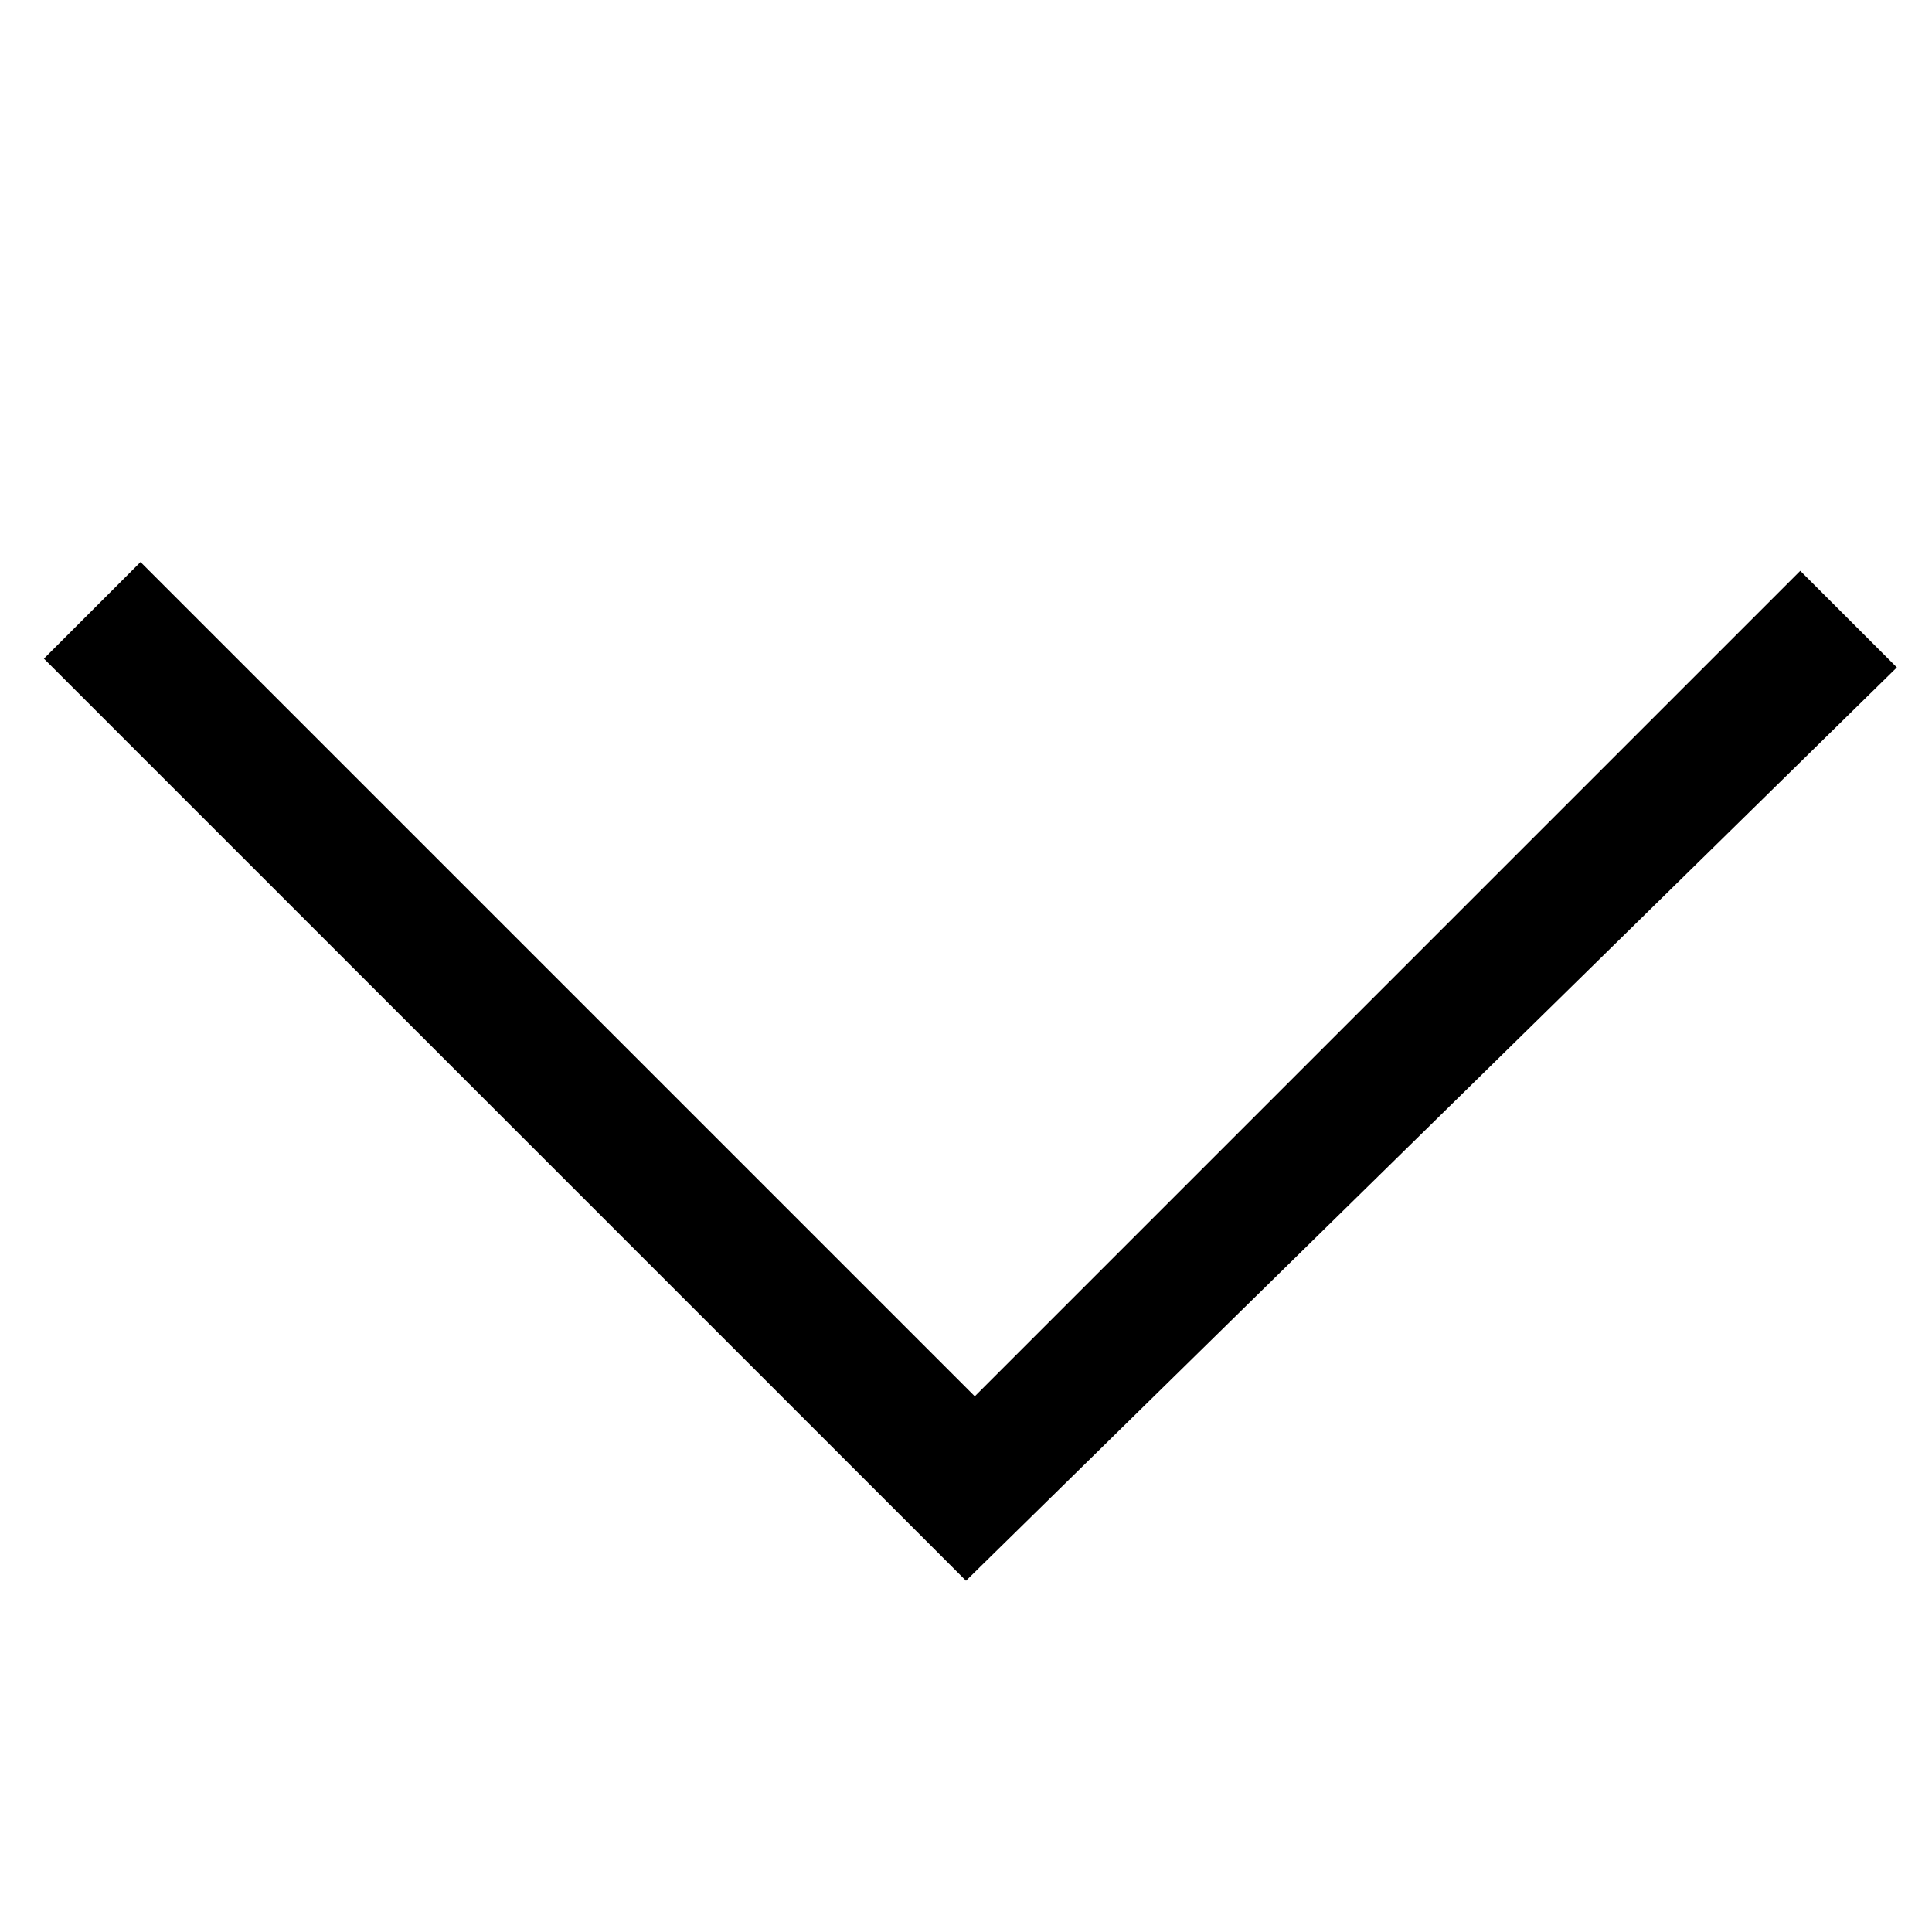
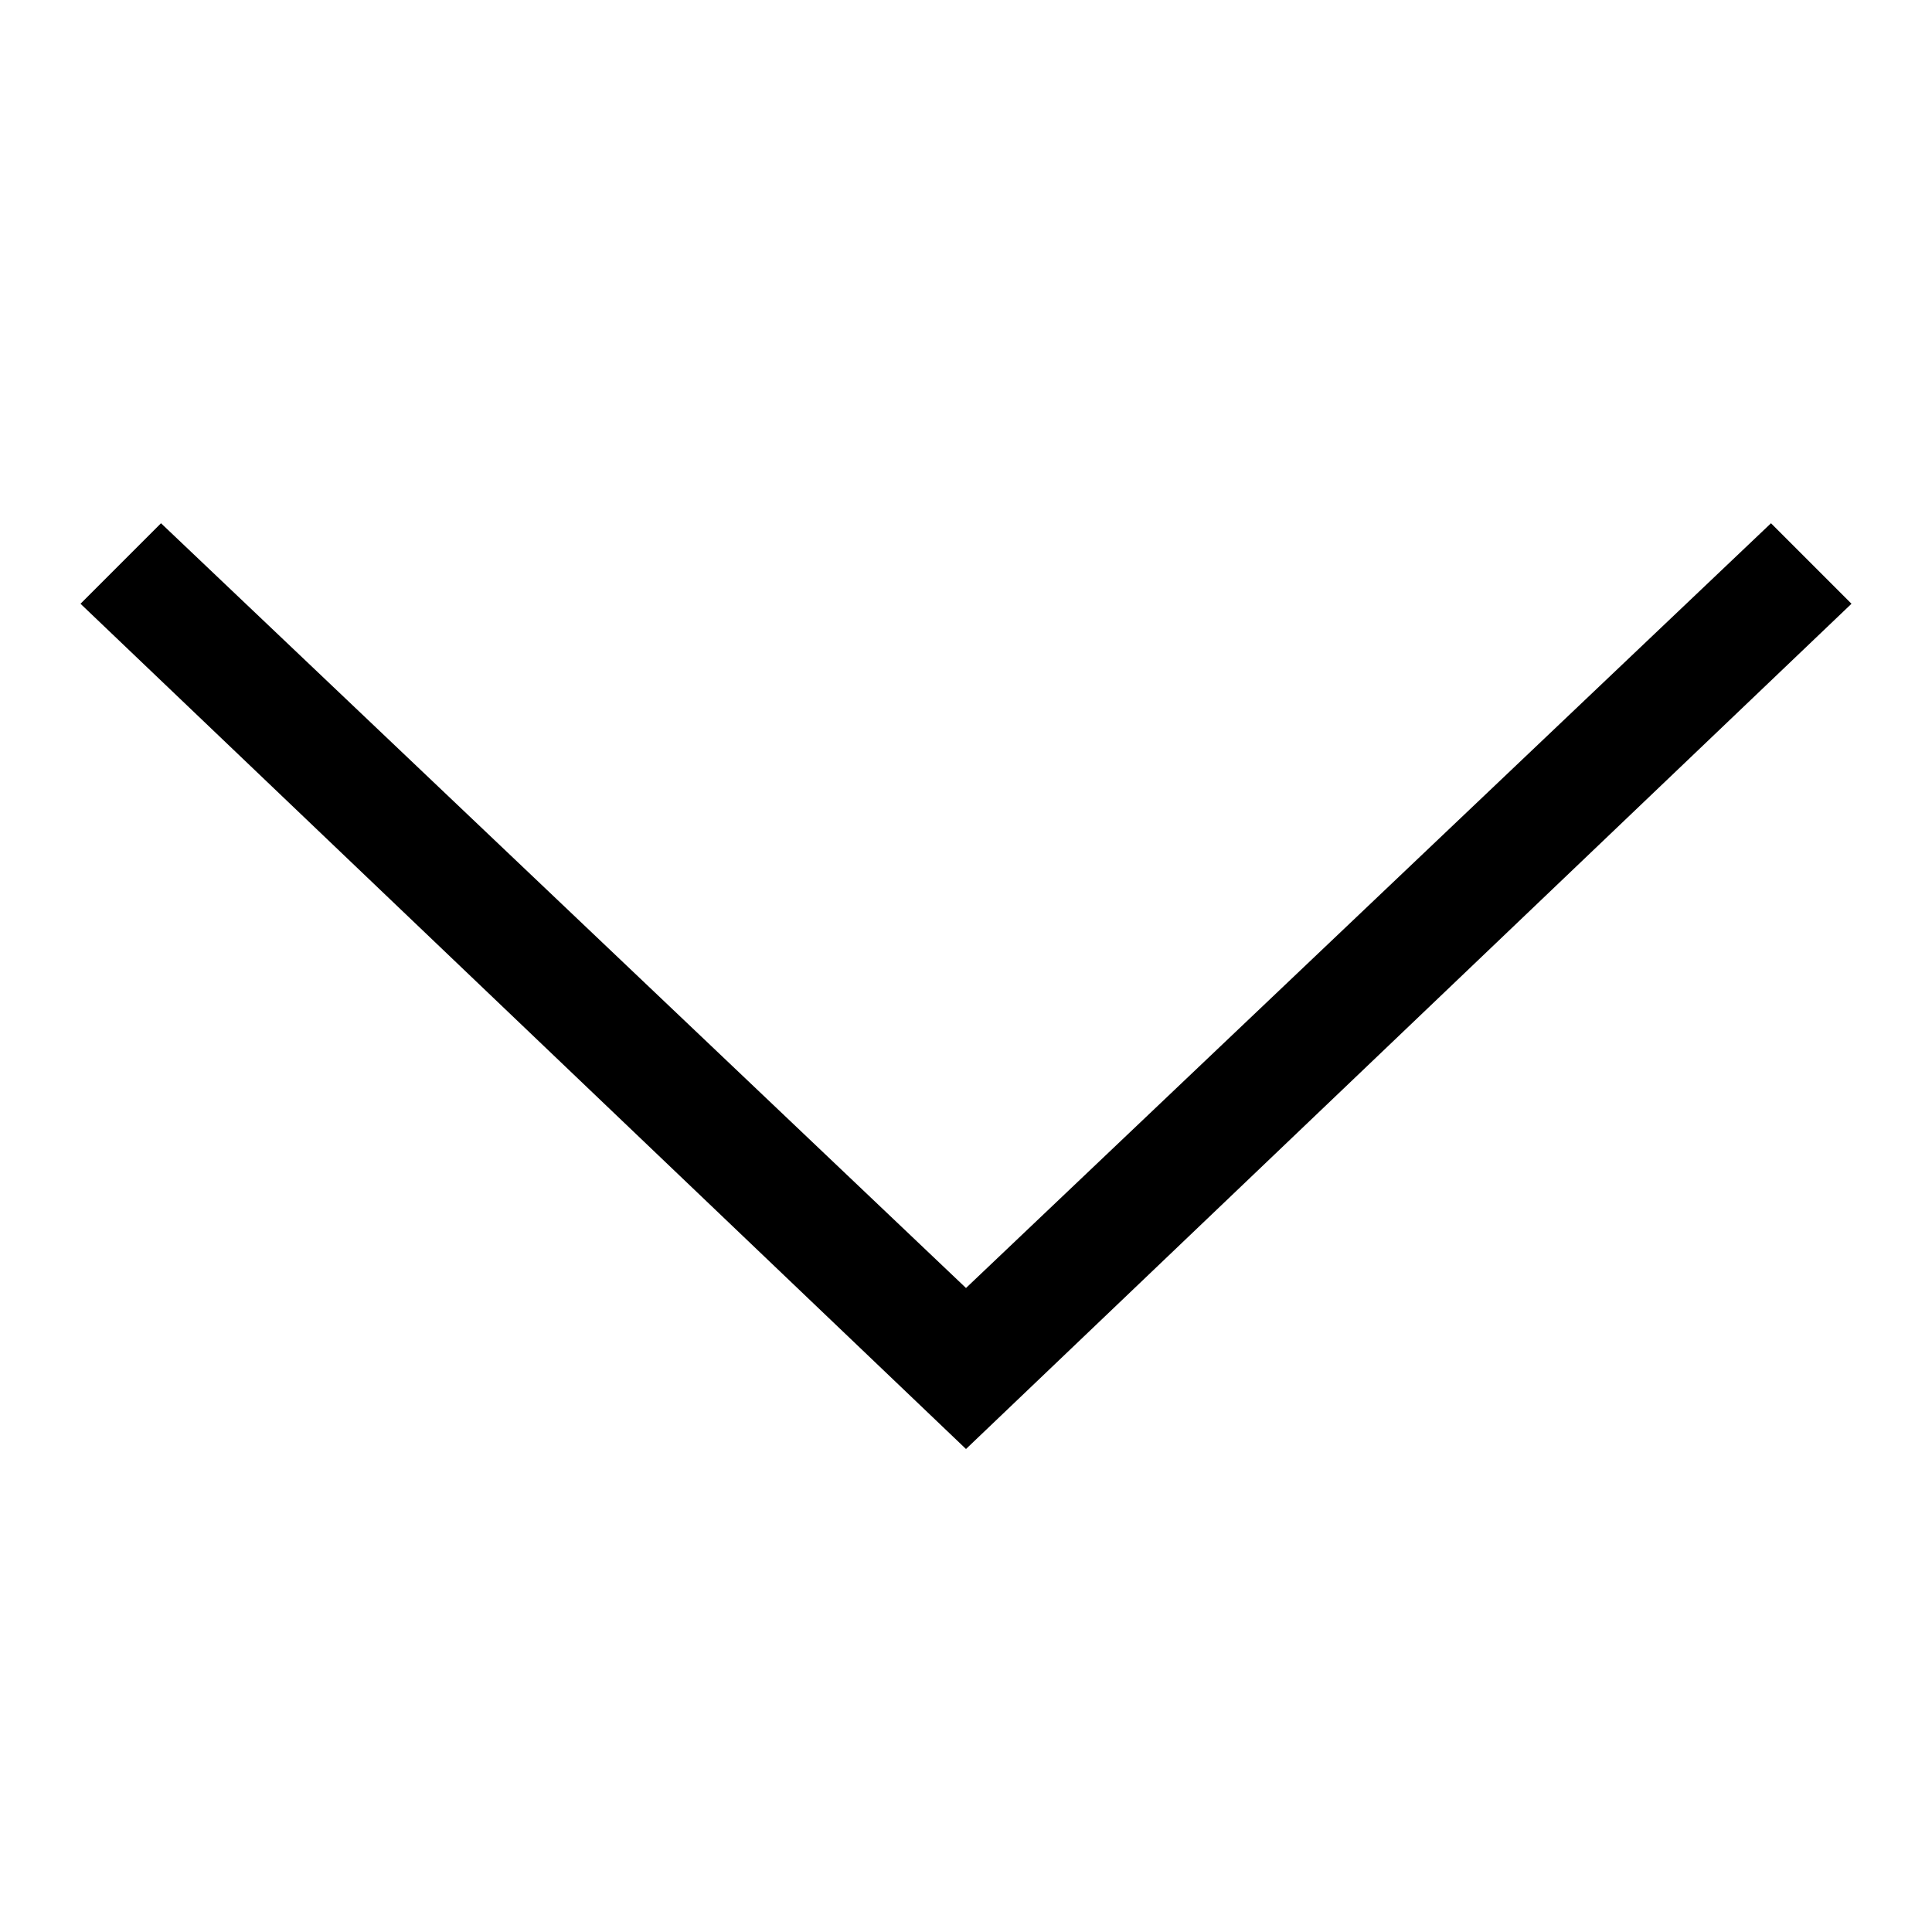
- <svg xmlns="http://www.w3.org/2000/svg" version="1.1" viewBox="0 0 22 22">
-   <g>
-     <path d="M20.5,6.5l1.1,1.1L11,18l0,0l0,0L0.5,7.5l1.1-1.1l9.5,9.5L20.5,6.5z" />
-   </g>
+ <svg xmlns="http://www.w3.org/2000/svg" width="24" height="24" viewBox="0 0 24 24" fill="none">
+   <path d="M12 16L2 6.5L1 7.5L12 18L23 7.5L22 6.5L12 16Z" fill="black" />
</svg>
